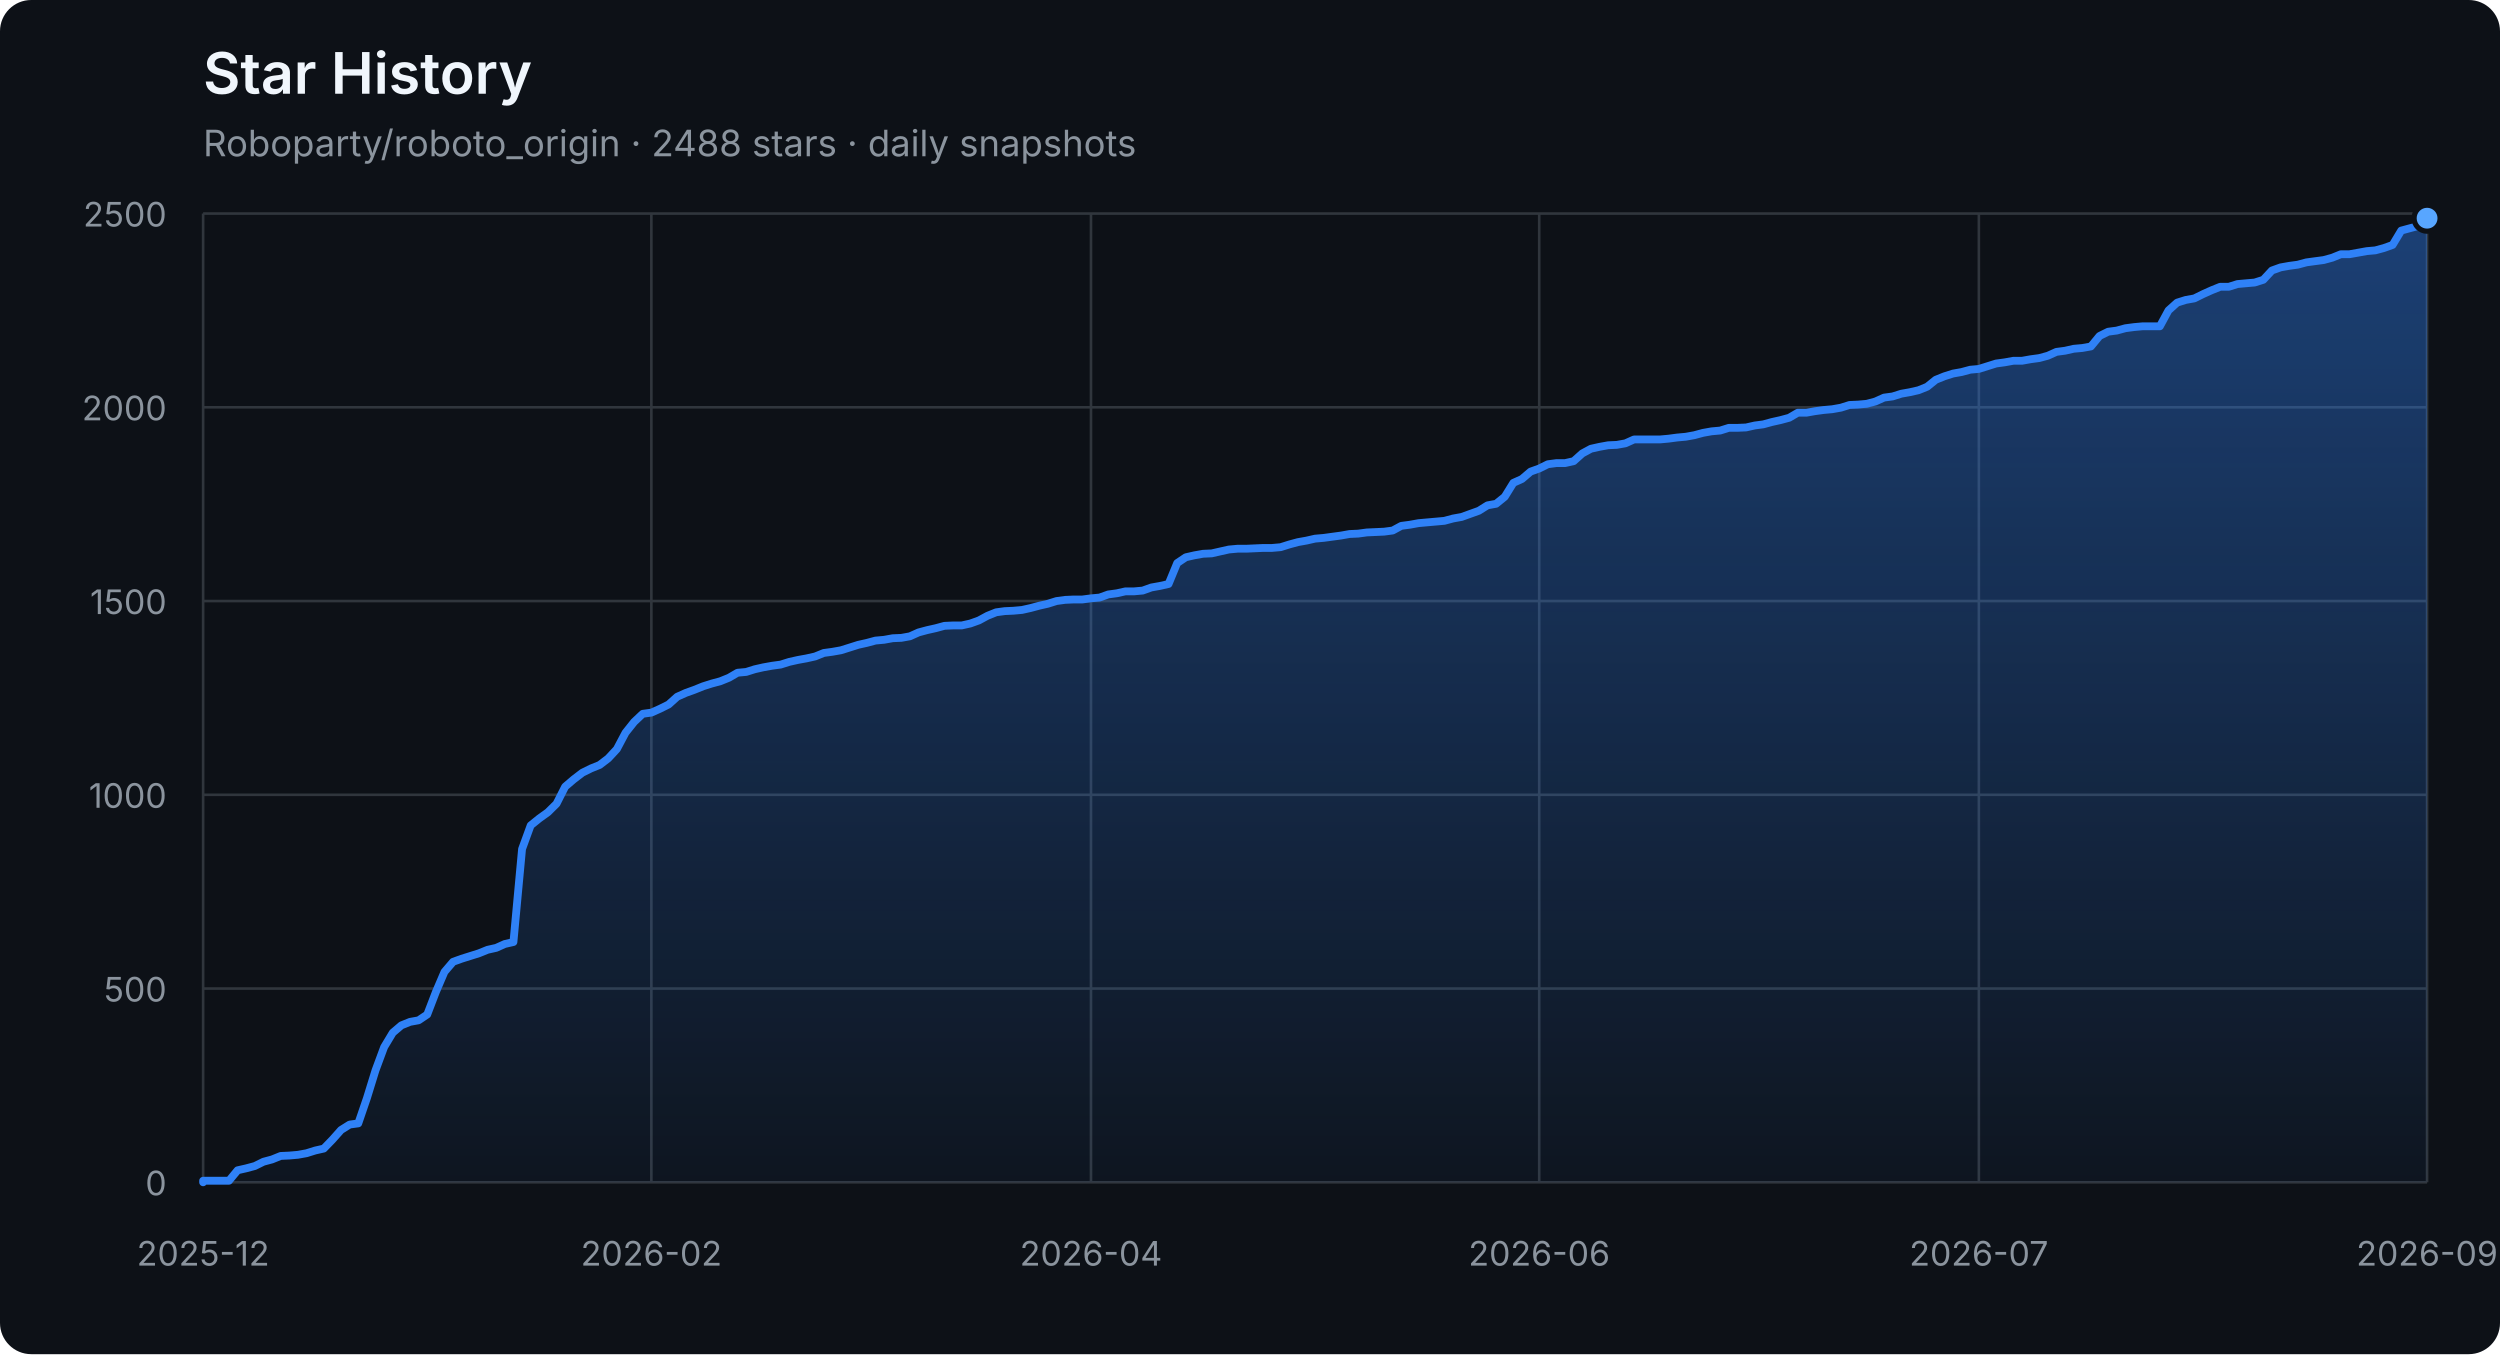
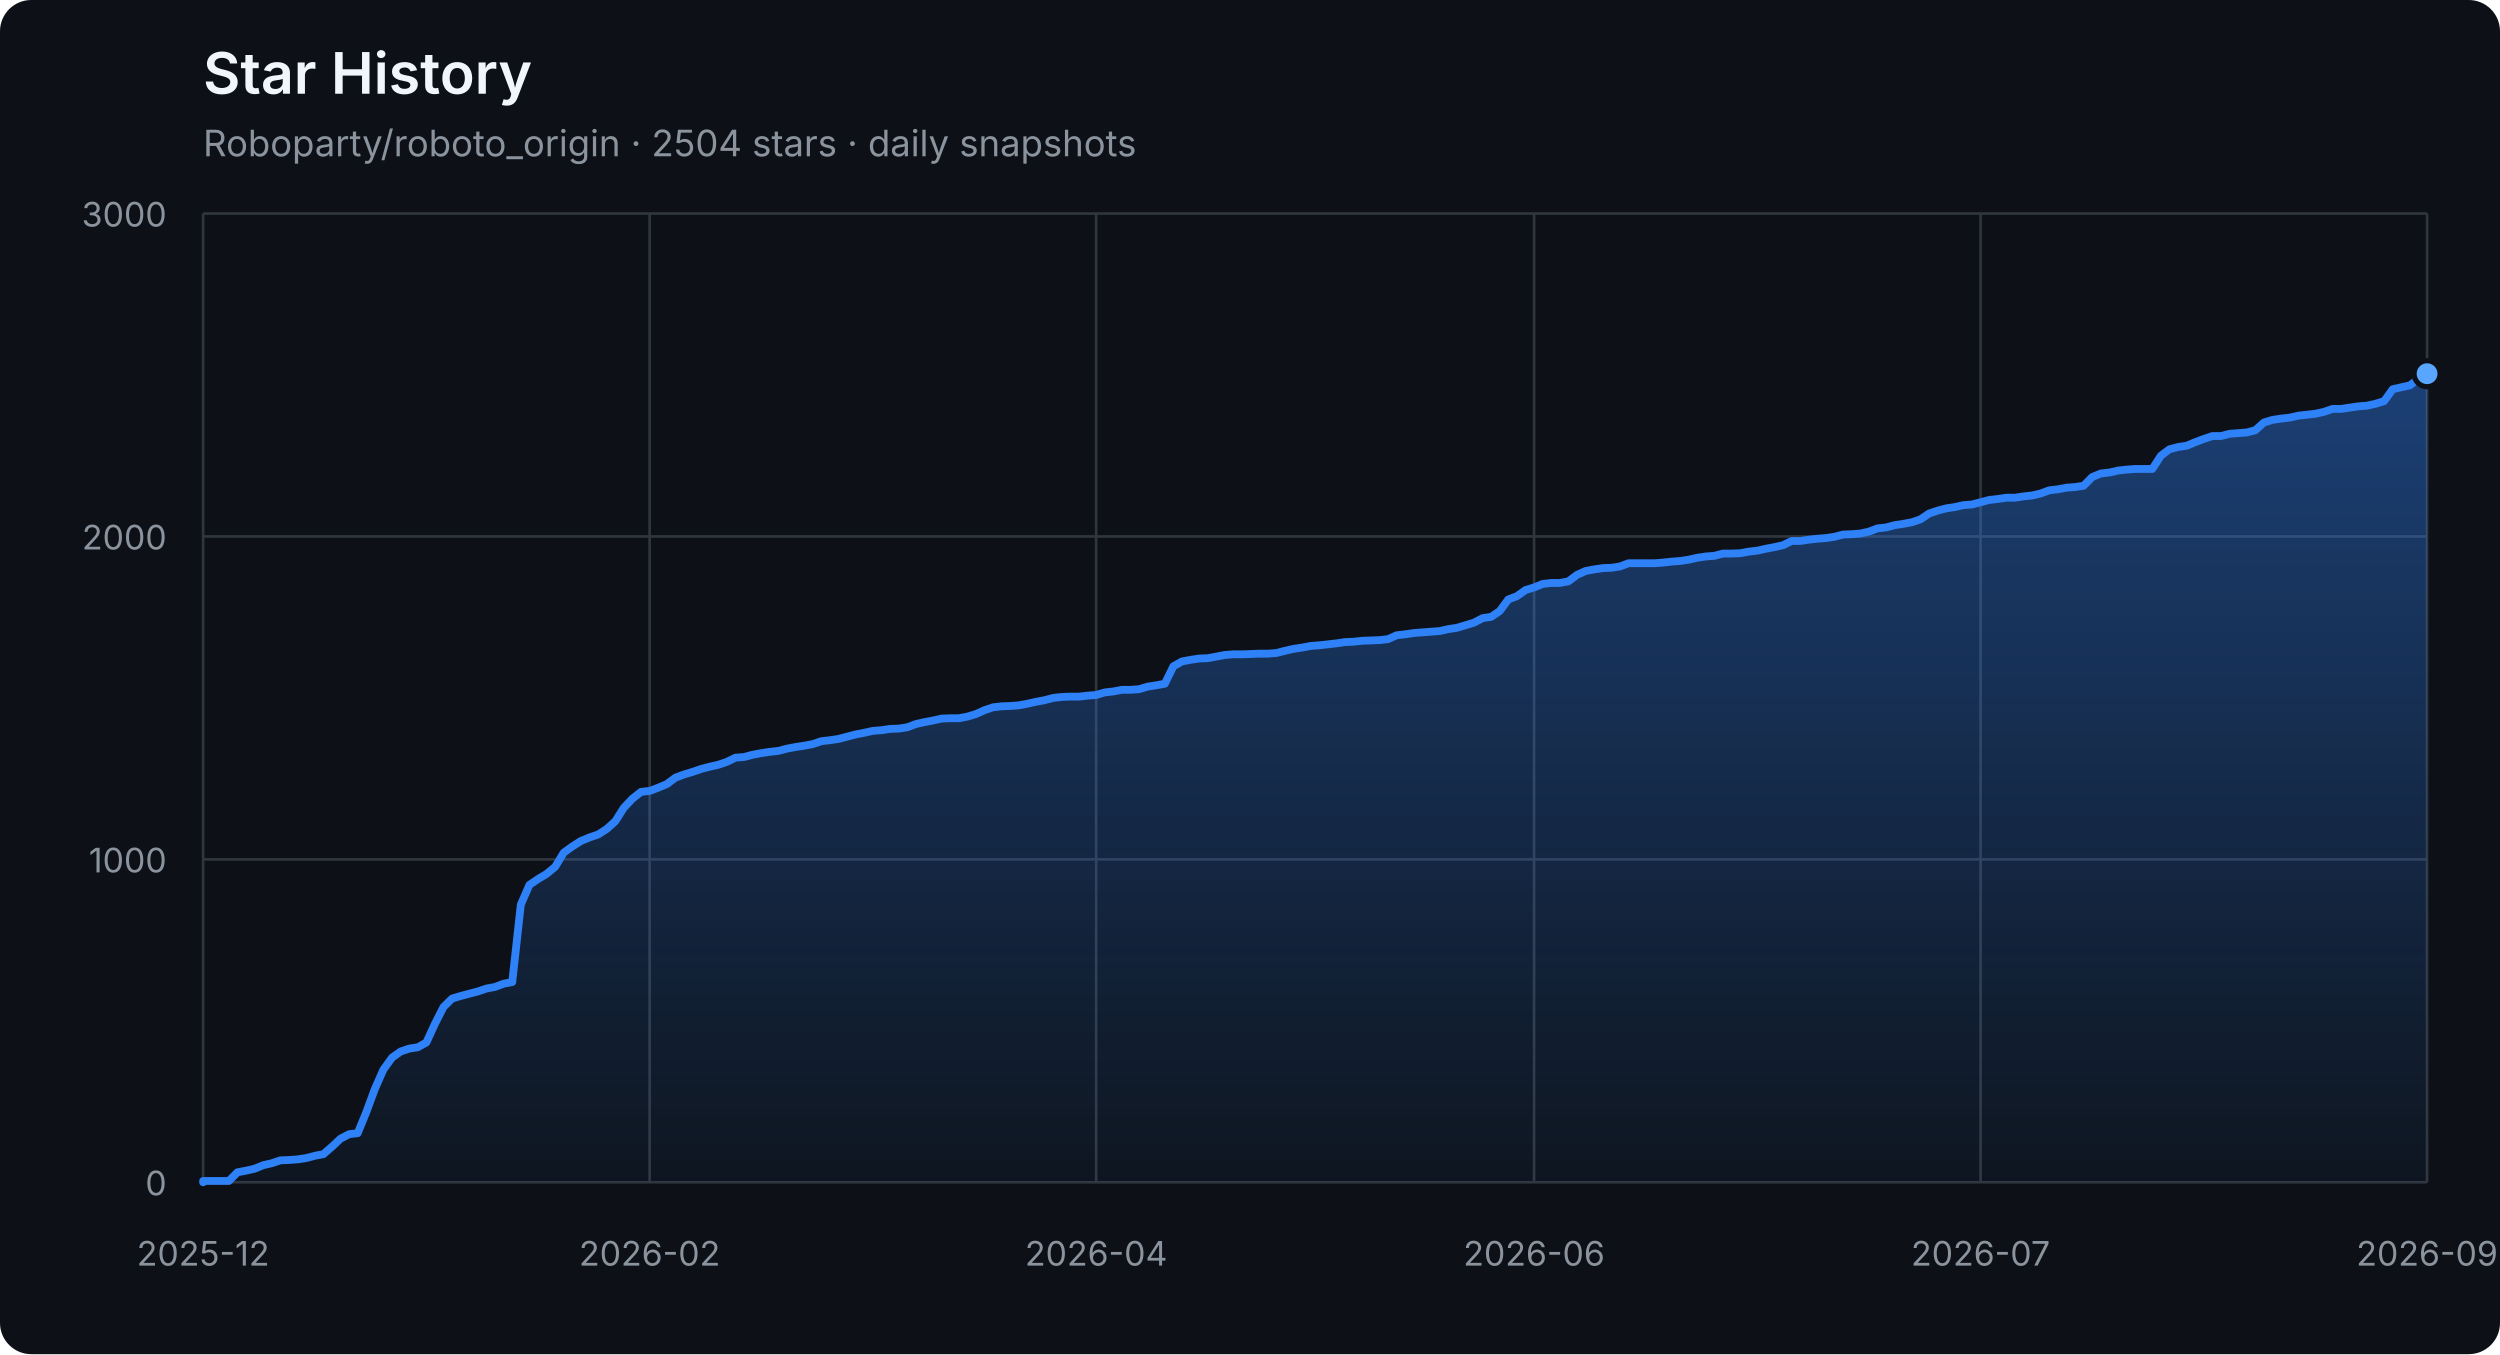
<svg xmlns="http://www.w3.org/2000/svg" width="960" height="520" viewBox="0 0 960 520" role="img" aria-labelledby="title description">
  <defs>
    <linearGradient id="area" x1="0" y1="0" x2="0" y2="1">
      <stop offset="0%" stop-color="#2f81f7" stop-opacity="0.42" />
      <stop offset="100%" stop-color="#2f81f7" stop-opacity="0.04" />
    </linearGradient>
  </defs>
  <style>
    .axis { fill: #8b949e; font: 13px -apple-system, BlinkMacSystemFont, "Segoe UI", sans-serif; }
    .grid { stroke: #30363d; stroke-width: 1; }
    .title { fill: #f0f6fc; font: 600 22px -apple-system, BlinkMacSystemFont, "Segoe UI", sans-serif; }
    .subtitle { fill: #8b949e; font: 14px -apple-system, BlinkMacSystemFont, "Segoe UI", sans-serif; }
  </style>
  <rect width="100%" height="100%" rx="12" fill="#0d1117" />
  <text x="78" y="36" class="title">Star History</text>
-   <text x="78" y="60" class="subtitle">Roboparty/roboto_origin · 2488 stars · daily snapshots</text>
+   <text x="78" y="60" class="subtitle">Roboparty/roboto_origin · 2504 stars · daily snapshots</text>
  <line x1="78" y1="454.00" x2="932" y2="454.00" class="grid" />
  <text x="64" y="459.00" class="axis" text-anchor="end">0</text>
-   <line x1="78" y1="379.60" x2="932" y2="379.60" class="grid" />
-   <text x="64" y="384.60" class="axis" text-anchor="end">500</text>
-   <line x1="78" y1="305.20" x2="932" y2="305.20" class="grid" />
-   <text x="64" y="310.20" class="axis" text-anchor="end">1000</text>
-   <line x1="78" y1="230.80" x2="932" y2="230.80" class="grid" />
-   <text x="64" y="235.80" class="axis" text-anchor="end">1500</text>
-   <line x1="78" y1="156.40" x2="932" y2="156.40" class="grid" />
-   <text x="64" y="161.40" class="axis" text-anchor="end">2000</text>
+   <line x1="78" y1="330.00" x2="932" y2="330.00" class="grid" />
+   <text x="64" y="335.00" class="axis" text-anchor="end">1000</text>
+   <line x1="78" y1="206.00" x2="932" y2="206.00" class="grid" />
+   <text x="64" y="211.00" class="axis" text-anchor="end">2000</text>
  <line x1="78" y1="82.00" x2="932" y2="82.00" class="grid" />
-   <text x="64" y="87.00" class="axis" text-anchor="end">2500</text>
+   <text x="64" y="87.00" class="axis" text-anchor="end">3000</text>
  <line x1="78.00" y1="82" x2="78.00" y2="454" class="grid" />
  <text x="78.00" y="486" class="axis" text-anchor="middle">2025-12</text>
-   <line x1="250.12" y1="82" x2="250.12" y2="454" class="grid" />
-   <text x="250.12" y="486" class="axis" text-anchor="middle">2026-02</text>
-   <line x1="418.94" y1="82" x2="418.94" y2="454" class="grid" />
-   <text x="418.94" y="486" class="axis" text-anchor="middle">2026-04</text>
-   <line x1="591.06" y1="82" x2="591.06" y2="454" class="grid" />
-   <text x="591.06" y="486" class="axis" text-anchor="middle">2026-06</text>
-   <line x1="759.88" y1="82" x2="759.88" y2="454" class="grid" />
-   <text x="759.88" y="486" class="axis" text-anchor="middle">2026-07</text>
+   <line x1="249.46" y1="82" x2="249.46" y2="454" class="grid" />
+   <text x="249.46" y="486" class="axis" text-anchor="middle">2026-02</text>
+   <line x1="420.92" y1="82" x2="420.92" y2="454" class="grid" />
+   <text x="420.92" y="486" class="axis" text-anchor="middle">2026-04</text>
+   <line x1="589.08" y1="82" x2="589.08" y2="454" class="grid" />
+   <text x="589.08" y="486" class="axis" text-anchor="middle">2026-06</text>
+   <line x1="760.54" y1="82" x2="760.54" y2="454" class="grid" />
+   <text x="760.54" y="486" class="axis" text-anchor="middle">2026-07</text>
  <line x1="932.00" y1="82" x2="932.00" y2="454" class="grid" />
  <text x="932.00" y="486" class="axis" text-anchor="middle">2026-09</text>
-   <polygon points="78,454 78.00,454.00 78.00,453.40 81.31,453.40 84.62,453.40 87.93,453.40 91.24,449.39 94.55,448.64 97.86,447.75 101.17,446.11 104.48,445.22 107.79,443.88 111.10,443.73 114.41,443.44 117.72,442.84 121.03,441.80 124.34,441.05 127.65,437.63 130.96,433.91 134.27,431.83 137.58,431.38 140.89,421.71 144.20,411.00 147.51,402.07 150.82,396.56 154.13,393.74 157.44,392.40 160.75,391.80 164.06,389.57 167.37,380.94 170.68,373.20 173.99,369.33 177.30,368.14 180.61,367.10 183.92,366.06 187.23,364.72 190.54,363.98 193.85,362.49 197.16,361.74 200.47,326.03 203.78,316.96 207.09,314.28 210.40,311.90 213.71,308.62 217.02,302.08 220.33,299.25 223.64,296.72 226.95,295.08 230.26,293.74 233.57,291.21 236.88,287.64 240.19,281.39 243.50,277.23 246.81,274.10 250.12,273.65 253.43,272.17 256.74,270.53 260.05,267.55 263.36,266.07 266.67,264.88 269.98,263.54 273.29,262.49 276.60,261.60 279.91,260.26 283.22,258.33 286.53,258.03 289.84,256.99 293.16,256.24 296.47,255.65 299.78,255.20 303.09,254.16 306.40,253.42 309.71,252.82 313.02,252.08 316.33,250.74 319.64,250.29 322.95,249.70 326.26,248.66 329.57,247.61 332.88,246.87 336.19,245.98 339.50,245.68 342.81,245.08 346.12,244.94 349.43,244.34 352.74,242.85 356.05,241.96 359.36,241.22 362.67,240.32 365.98,240.17 369.29,240.17 372.60,239.43 375.91,238.24 379.22,236.45 382.53,235.12 385.84,234.67 389.15,234.52 392.46,234.22 395.77,233.48 399.08,232.59 402.39,231.84 405.70,230.80 409.01,230.35 412.32,230.20 415.63,230.20 418.94,229.76 422.25,229.46 425.56,228.27 428.87,227.82 432.18,227.08 435.49,227.08 438.80,226.78 442.11,225.59 445.42,225.00 448.73,224.25 452.04,216.22 455.35,213.99 458.66,213.24 461.97,212.65 465.28,212.50 468.59,211.75 471.90,211.01 475.21,210.71 478.52,210.71 481.83,210.56 485.14,210.41 488.45,210.41 491.76,210.12 495.07,209.08 498.38,208.18 501.69,207.59 505.00,206.84 508.31,206.55 511.62,206.10 514.93,205.65 518.24,205.06 521.55,204.91 524.86,204.46 528.17,204.31 531.48,204.16 534.79,203.72 538.10,201.93 541.41,201.49 544.72,200.89 548.03,200.59 551.34,200.30 554.65,200.00 557.96,199.11 561.27,198.51 564.58,197.32 567.89,196.13 571.20,194.05 574.51,193.45 577.82,190.77 581.13,185.42 584.44,183.93 587.75,181.10 591.06,179.91 594.37,178.27 597.68,177.83 600.99,177.83 604.30,177.08 607.61,174.11 610.92,172.32 614.23,171.58 617.54,170.98 620.85,170.83 624.16,170.24 627.47,168.75 630.78,168.75 634.09,168.75 637.40,168.75 640.71,168.45 644.02,168.01 647.33,167.71 650.64,167.11 653.95,166.22 657.26,165.63 660.57,165.33 663.88,164.29 667.19,164.29 670.50,164.14 673.81,163.39 677.12,162.95 680.43,162.05 683.74,161.31 687.05,160.42 690.36,158.48 693.67,158.48 696.98,157.89 700.29,157.44 703.60,157.14 706.91,156.55 710.22,155.51 713.53,155.36 716.84,155.06 720.16,154.17 723.47,152.68 726.78,152.23 730.09,151.19 733.40,150.60 736.71,149.85 740.02,148.51 743.33,145.84 746.64,144.50 749.95,143.45 753.26,142.86 756.57,141.97 759.88,141.67 763.19,140.63 766.50,139.59 769.81,139.14 773.12,138.54 776.43,138.54 779.74,137.95 783.05,137.50 786.36,136.61 789.67,135.12 792.98,134.68 796.29,133.93 799.60,133.63 802.91,133.04 806.22,129.02 809.53,127.38 812.84,126.94 816.15,126.04 819.46,125.60 822.77,125.30 826.08,125.30 829.39,125.30 832.70,119.20 836.01,116.22 839.32,115.18 842.63,114.59 845.94,112.95 849.25,111.46 852.56,110.12 855.87,110.12 859.18,109.08 862.49,108.78 865.80,108.49 869.11,107.44 872.42,103.87 875.73,102.68 879.04,102.09 882.35,101.64 885.66,100.75 888.97,100.30 892.28,99.86 895.59,98.96 898.90,97.62 902.21,97.62 905.52,97.03 908.83,96.43 912.14,96.14 915.45,95.24 918.76,94.05 922.07,88.55 925.38,87.65 928.69,86.76 932.00,83.79 932.00,454" fill="url(#area)" />
-   <polyline points="78.00,454.00 78.00,453.40 81.31,453.40 84.62,453.40 87.93,453.40 91.24,449.39 94.55,448.64 97.86,447.75 101.17,446.11 104.48,445.22 107.79,443.88 111.10,443.73 114.41,443.44 117.72,442.84 121.03,441.80 124.34,441.05 127.65,437.63 130.96,433.91 134.27,431.83 137.58,431.38 140.89,421.71 144.20,411.00 147.51,402.07 150.82,396.56 154.13,393.74 157.44,392.40 160.75,391.80 164.06,389.57 167.37,380.94 170.68,373.20 173.99,369.33 177.30,368.14 180.61,367.10 183.92,366.06 187.23,364.72 190.54,363.98 193.85,362.49 197.16,361.74 200.47,326.03 203.78,316.96 207.09,314.28 210.40,311.90 213.71,308.62 217.02,302.08 220.33,299.25 223.64,296.72 226.95,295.08 230.26,293.74 233.57,291.21 236.88,287.64 240.19,281.39 243.50,277.23 246.81,274.10 250.12,273.65 253.43,272.17 256.74,270.53 260.05,267.55 263.36,266.07 266.67,264.88 269.98,263.54 273.29,262.49 276.60,261.60 279.91,260.26 283.22,258.33 286.53,258.03 289.84,256.99 293.16,256.24 296.47,255.65 299.78,255.20 303.09,254.16 306.40,253.42 309.71,252.82 313.02,252.08 316.33,250.74 319.64,250.29 322.95,249.70 326.26,248.66 329.57,247.61 332.88,246.87 336.19,245.98 339.50,245.68 342.81,245.08 346.12,244.94 349.43,244.34 352.74,242.85 356.05,241.96 359.36,241.22 362.67,240.32 365.98,240.17 369.29,240.17 372.60,239.43 375.91,238.24 379.22,236.45 382.53,235.12 385.84,234.67 389.15,234.52 392.46,234.22 395.77,233.48 399.08,232.59 402.39,231.84 405.70,230.80 409.01,230.35 412.32,230.20 415.63,230.20 418.94,229.76 422.25,229.46 425.56,228.27 428.87,227.82 432.18,227.08 435.49,227.08 438.80,226.78 442.11,225.59 445.42,225.00 448.73,224.25 452.04,216.22 455.35,213.99 458.66,213.24 461.97,212.65 465.28,212.50 468.59,211.75 471.90,211.01 475.21,210.71 478.52,210.71 481.83,210.56 485.14,210.41 488.45,210.41 491.76,210.12 495.07,209.08 498.38,208.18 501.69,207.59 505.00,206.84 508.31,206.55 511.62,206.10 514.93,205.65 518.24,205.06 521.55,204.91 524.86,204.46 528.17,204.31 531.48,204.16 534.79,203.72 538.10,201.93 541.41,201.49 544.72,200.89 548.03,200.59 551.34,200.30 554.65,200.00 557.96,199.11 561.27,198.51 564.58,197.32 567.89,196.13 571.20,194.05 574.51,193.45 577.82,190.77 581.13,185.42 584.44,183.93 587.75,181.10 591.06,179.91 594.37,178.27 597.68,177.83 600.99,177.83 604.30,177.08 607.61,174.11 610.92,172.32 614.23,171.58 617.54,170.98 620.85,170.83 624.16,170.24 627.47,168.75 630.78,168.75 634.09,168.75 637.40,168.75 640.71,168.45 644.02,168.01 647.33,167.71 650.64,167.11 653.95,166.22 657.26,165.63 660.57,165.33 663.88,164.29 667.19,164.29 670.50,164.14 673.81,163.39 677.12,162.95 680.43,162.05 683.74,161.31 687.05,160.42 690.36,158.48 693.67,158.48 696.98,157.89 700.29,157.44 703.60,157.14 706.91,156.55 710.22,155.51 713.53,155.36 716.84,155.06 720.16,154.17 723.47,152.68 726.78,152.23 730.09,151.19 733.40,150.60 736.71,149.85 740.02,148.51 743.33,145.84 746.64,144.50 749.95,143.45 753.26,142.86 756.57,141.97 759.88,141.67 763.19,140.63 766.50,139.59 769.81,139.14 773.12,138.54 776.43,138.54 779.74,137.95 783.05,137.50 786.36,136.61 789.67,135.12 792.98,134.68 796.29,133.93 799.60,133.63 802.91,133.04 806.22,129.02 809.53,127.38 812.84,126.94 816.15,126.04 819.46,125.60 822.77,125.30 826.08,125.30 829.39,125.30 832.70,119.20 836.01,116.22 839.32,115.18 842.63,114.59 845.94,112.95 849.25,111.46 852.56,110.12 855.87,110.12 859.18,109.08 862.49,108.78 865.80,108.49 869.11,107.44 872.42,103.87 875.73,102.68 879.04,102.09 882.35,101.64 885.66,100.75 888.97,100.30 892.28,99.86 895.59,98.96 898.90,97.62 902.21,97.62 905.52,97.03 908.83,96.43 912.14,96.14 915.45,95.24 918.76,94.05 922.07,88.55 925.38,87.65 928.69,86.76 932.00,83.79" fill="none" stroke="#2f81f7" stroke-width="3" stroke-linejoin="round" stroke-linecap="round" />
-   <circle cx="932.00" cy="83.79" r="5" fill="#58a6ff" stroke="#0d1117" stroke-width="2" />
+   <polygon points="78,454 78.00,454.00 78.00,453.50 81.30,453.50 84.59,453.50 87.89,453.50 91.19,450.16 94.49,449.54 97.78,448.79 101.08,447.43 104.38,446.68 107.68,445.57 110.97,445.44 114.27,445.20 117.57,444.70 120.86,443.83 124.16,443.21 127.46,440.36 130.76,437.26 134.05,435.52 137.35,435.15 140.65,427.09 143.95,418.16 147.24,410.72 150.54,406.14 153.84,403.78 157.14,402.66 160.43,402.17 163.73,400.31 167.03,393.12 170.32,386.67 173.62,383.44 176.92,382.45 180.22,381.58 183.51,380.72 186.81,379.60 190.11,378.98 193.41,377.74 196.70,377.12 200.00,347.36 203.30,339.80 206.59,337.56 209.89,335.58 213.19,332.85 216.49,327.40 219.78,325.04 223.08,322.93 226.38,321.57 229.68,320.45 232.97,318.34 236.27,315.37 239.57,310.16 242.86,306.69 246.16,304.08 249.46,303.71 252.76,302.47 256.05,301.11 259.35,298.63 262.65,297.39 265.95,296.40 269.24,295.28 272.54,294.41 275.84,293.67 279.14,292.55 282.43,290.94 285.73,290.69 289.03,289.82 292.32,289.20 295.62,288.71 298.92,288.34 302.22,287.47 305.51,286.85 308.81,286.35 312.11,285.73 315.41,284.62 318.70,284.24 322.00,283.75 325.30,282.88 328.59,282.01 331.89,281.39 335.19,280.65 338.49,280.40 341.78,279.90 345.08,279.78 348.38,279.28 351.68,278.04 354.97,277.30 358.27,276.68 361.57,275.94 364.86,275.81 368.16,275.81 371.46,275.19 374.76,274.20 378.05,272.71 381.35,271.60 384.65,271.22 387.95,271.10 391.24,270.85 394.54,270.23 397.84,269.49 401.14,268.87 404.43,268.00 407.73,267.63 411.03,267.50 414.32,267.50 417.62,267.13 420.92,266.88 424.22,265.89 427.51,265.52 430.81,264.90 434.11,264.90 437.41,264.65 440.70,263.66 444.00,263.16 447.30,262.54 450.59,255.85 453.89,253.99 457.19,253.37 460.49,252.87 463.78,252.75 467.08,252.13 470.38,251.51 473.68,251.26 476.97,251.26 480.27,251.14 483.57,251.01 486.86,251.01 490.16,250.76 493.46,249.90 496.76,249.15 500.05,248.66 503.35,248.04 506.65,247.79 509.95,247.42 513.24,247.04 516.54,246.55 519.84,246.42 523.14,246.05 526.43,245.93 529.73,245.80 533.03,245.43 536.32,243.94 539.62,243.57 542.92,243.08 546.22,242.83 549.51,242.58 552.81,242.33 556.11,241.59 559.41,241.09 562.70,240.10 566.00,239.11 569.30,237.37 572.59,236.88 575.89,234.64 579.19,230.18 582.49,228.94 585.78,226.58 589.08,225.59 592.38,224.23 595.68,223.86 598.97,223.86 602.27,223.24 605.57,220.76 608.86,219.27 612.16,218.65 615.46,218.15 618.76,218.03 622.05,217.53 625.35,216.29 628.65,216.29 631.95,216.29 635.24,216.29 638.54,216.04 641.84,215.67 645.14,215.42 648.43,214.93 651.73,214.18 655.03,213.69 658.32,213.44 661.62,212.57 664.92,212.57 668.22,212.45 671.51,211.83 674.81,211.46 678.11,210.71 681.41,210.09 684.70,209.35 688.00,207.74 691.30,207.74 694.59,207.24 697.89,206.87 701.19,206.62 704.49,206.12 707.78,205.26 711.08,205.13 714.38,204.88 717.68,204.14 720.97,202.90 724.27,202.53 727.57,201.66 730.86,201.16 734.16,200.54 737.46,199.43 740.76,197.20 744.05,196.08 747.35,195.21 750.65,194.72 753.95,193.97 757.24,193.72 760.54,192.86 763.84,191.99 767.14,191.62 770.43,191.12 773.73,191.12 777.03,190.62 780.32,190.25 783.62,189.51 786.92,188.27 790.22,187.90 793.51,187.28 796.81,187.03 800.11,186.53 803.41,183.18 806.70,181.82 810.00,181.45 813.30,180.70 816.59,180.33 819.89,180.08 823.19,180.08 826.49,180.08 829.78,175.00 833.08,172.52 836.38,171.65 839.68,171.16 842.97,169.79 846.27,168.55 849.57,167.44 852.86,167.44 856.16,166.57 859.46,166.32 862.76,166.07 866.05,165.20 869.35,162.23 872.65,161.24 875.95,160.74 879.24,160.37 882.54,159.62 885.84,159.25 889.14,158.88 892.43,158.14 895.73,157.02 899.03,157.02 902.32,156.52 905.62,156.03 908.92,155.78 912.22,155.04 915.51,154.04 918.81,149.46 922.11,148.71 925.41,147.97 928.70,145.49 932.00,143.50 932.00,454" fill="url(#area)" />
+   <polyline points="78.00,454.00 78.00,453.50 81.30,453.50 84.59,453.50 87.89,453.50 91.19,450.16 94.49,449.54 97.78,448.79 101.08,447.43 104.38,446.68 107.68,445.57 110.97,445.44 114.27,445.20 117.57,444.70 120.86,443.83 124.16,443.21 127.46,440.36 130.76,437.26 134.05,435.52 137.35,435.15 140.65,427.09 143.95,418.16 147.24,410.72 150.54,406.14 153.84,403.78 157.14,402.66 160.43,402.17 163.73,400.31 167.03,393.12 170.32,386.67 173.62,383.44 176.92,382.45 180.22,381.58 183.51,380.72 186.81,379.60 190.11,378.98 193.41,377.74 196.70,377.12 200.00,347.36 203.30,339.80 206.59,337.56 209.89,335.58 213.19,332.85 216.49,327.40 219.78,325.04 223.08,322.93 226.38,321.57 229.68,320.45 232.97,318.34 236.27,315.37 239.57,310.16 242.86,306.69 246.16,304.08 249.46,303.71 252.76,302.47 256.05,301.11 259.35,298.63 262.65,297.39 265.95,296.40 269.24,295.28 272.54,294.41 275.84,293.67 279.14,292.55 282.43,290.94 285.73,290.69 289.03,289.82 292.32,289.20 295.62,288.71 298.92,288.34 302.22,287.47 305.51,286.85 308.81,286.35 312.11,285.73 315.41,284.62 318.70,284.24 322.00,283.75 325.30,282.88 328.59,282.01 331.89,281.39 335.19,280.65 338.49,280.40 341.78,279.90 345.08,279.78 348.38,279.28 351.68,278.04 354.97,277.30 358.27,276.68 361.57,275.94 364.86,275.81 368.16,275.81 371.46,275.19 374.76,274.20 378.05,272.71 381.35,271.60 384.65,271.22 387.95,271.10 391.24,270.85 394.54,270.23 397.84,269.49 401.14,268.87 404.43,268.00 407.73,267.63 411.03,267.50 414.32,267.50 417.62,267.13 420.92,266.88 424.22,265.89 427.51,265.52 430.81,264.90 434.11,264.90 437.41,264.65 440.70,263.66 444.00,263.16 447.30,262.54 450.59,255.85 453.89,253.99 457.19,253.37 460.49,252.87 463.78,252.75 467.08,252.13 470.38,251.51 473.68,251.26 476.97,251.26 480.27,251.14 483.57,251.01 486.86,251.01 490.16,250.76 493.46,249.90 496.76,249.15 500.05,248.66 503.35,248.04 506.65,247.79 509.95,247.42 513.24,247.04 516.54,246.55 519.84,246.42 523.14,246.05 526.43,245.93 529.73,245.80 533.03,245.43 536.32,243.94 539.62,243.57 542.92,243.08 546.22,242.83 549.51,242.58 552.81,242.33 556.11,241.59 559.41,241.09 562.70,240.10 566.00,239.11 569.30,237.37 572.59,236.88 575.89,234.64 579.19,230.18 582.49,228.94 585.78,226.58 589.08,225.59 592.38,224.23 595.68,223.86 598.97,223.86 602.27,223.24 605.57,220.76 608.86,219.27 612.16,218.65 615.46,218.15 618.76,218.03 622.05,217.53 625.35,216.29 628.65,216.29 631.95,216.29 635.24,216.29 638.54,216.04 641.84,215.67 645.14,215.42 648.43,214.93 651.73,214.18 655.03,213.69 658.32,213.44 661.62,212.57 664.92,212.57 668.22,212.45 671.51,211.83 674.81,211.46 678.11,210.71 681.41,210.09 684.70,209.35 688.00,207.74 691.30,207.74 694.59,207.24 697.89,206.87 701.19,206.62 704.49,206.12 707.78,205.26 711.08,205.13 714.38,204.88 717.68,204.14 720.97,202.90 724.27,202.53 727.57,201.66 730.86,201.16 734.16,200.54 737.46,199.43 740.76,197.20 744.05,196.08 747.35,195.21 750.65,194.72 753.95,193.97 757.24,193.72 760.54,192.86 763.84,191.99 767.14,191.62 770.43,191.12 773.73,191.12 777.03,190.62 780.32,190.25 783.62,189.51 786.92,188.27 790.22,187.90 793.51,187.28 796.81,187.03 800.11,186.53 803.41,183.18 806.70,181.82 810.00,181.45 813.30,180.70 816.59,180.33 819.89,180.08 823.19,180.08 826.49,180.08 829.78,175.00 833.08,172.52 836.38,171.65 839.68,171.16 842.97,169.79 846.27,168.55 849.57,167.44 852.86,167.44 856.16,166.57 859.46,166.32 862.76,166.07 866.05,165.20 869.35,162.23 872.65,161.24 875.95,160.74 879.24,160.37 882.54,159.62 885.84,159.25 889.14,158.88 892.43,158.14 895.73,157.02 899.03,157.02 902.32,156.52 905.62,156.03 908.92,155.78 912.22,155.04 915.51,154.04 918.81,149.46 922.11,148.71 925.41,147.97 928.70,145.49 932.00,143.50" fill="none" stroke="#2f81f7" stroke-width="3" stroke-linejoin="round" stroke-linecap="round" />
+   <circle cx="932.00" cy="143.50" r="5" fill="#58a6ff" stroke="#0d1117" stroke-width="2" />
</svg>
